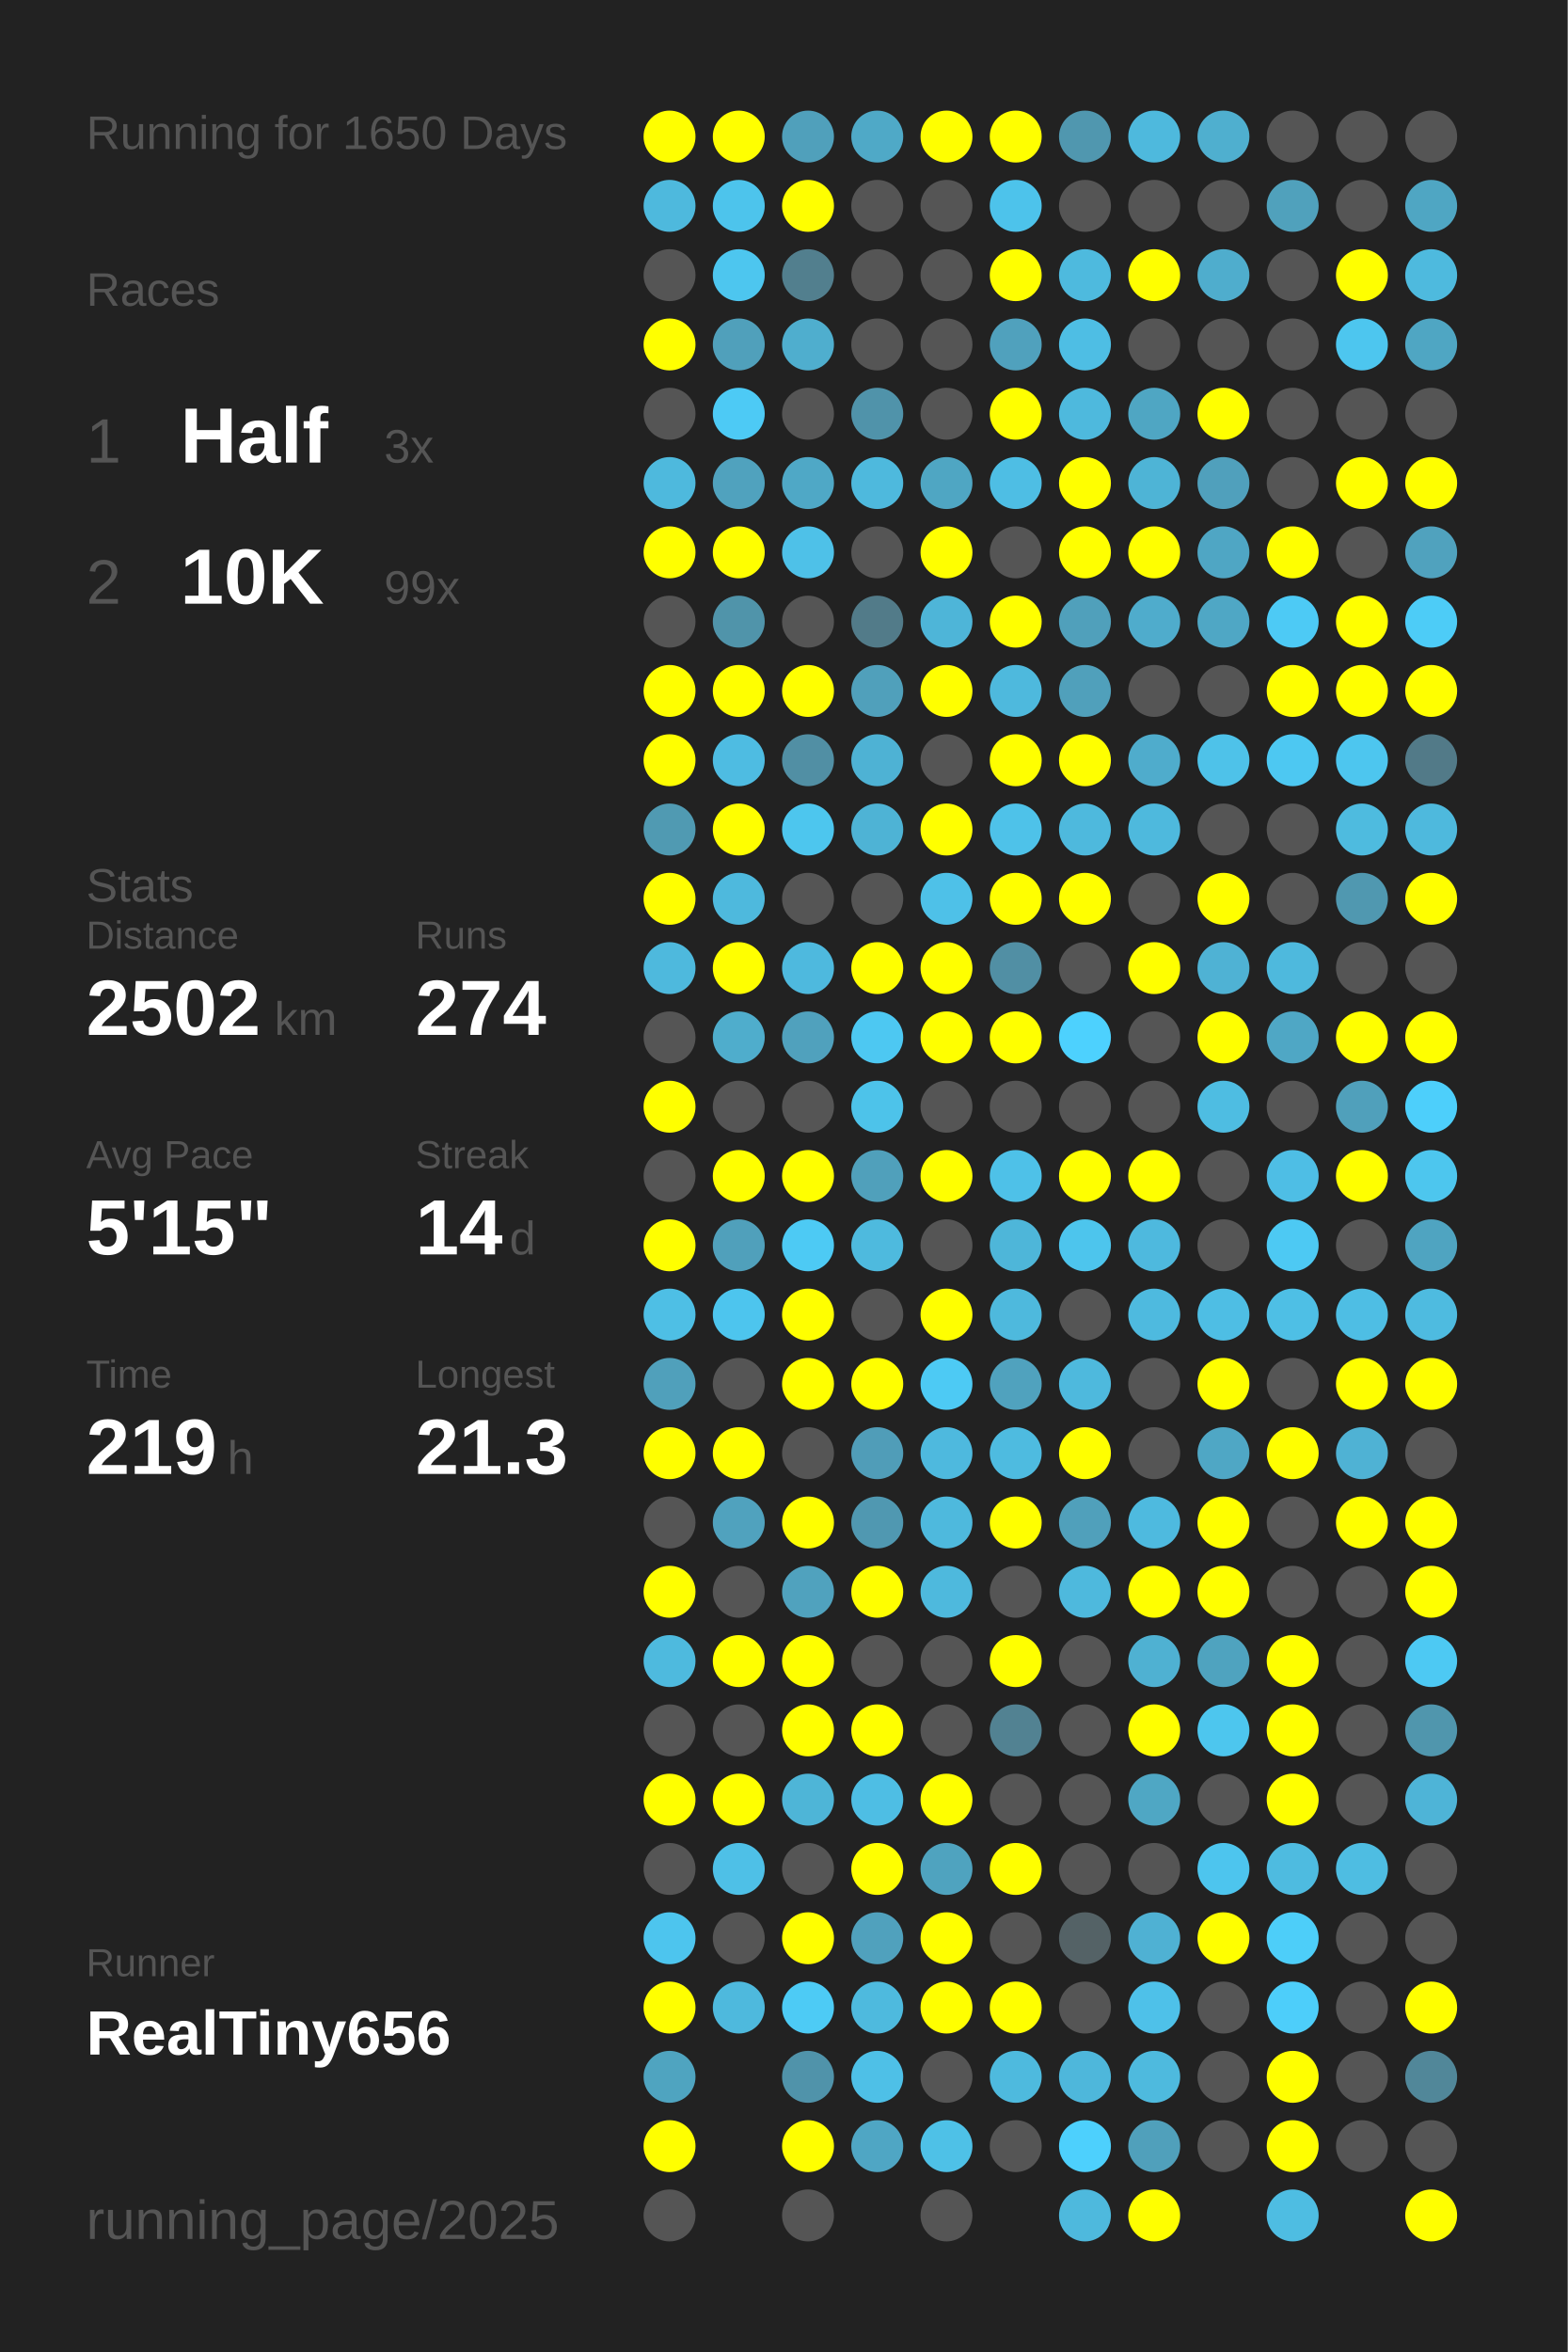
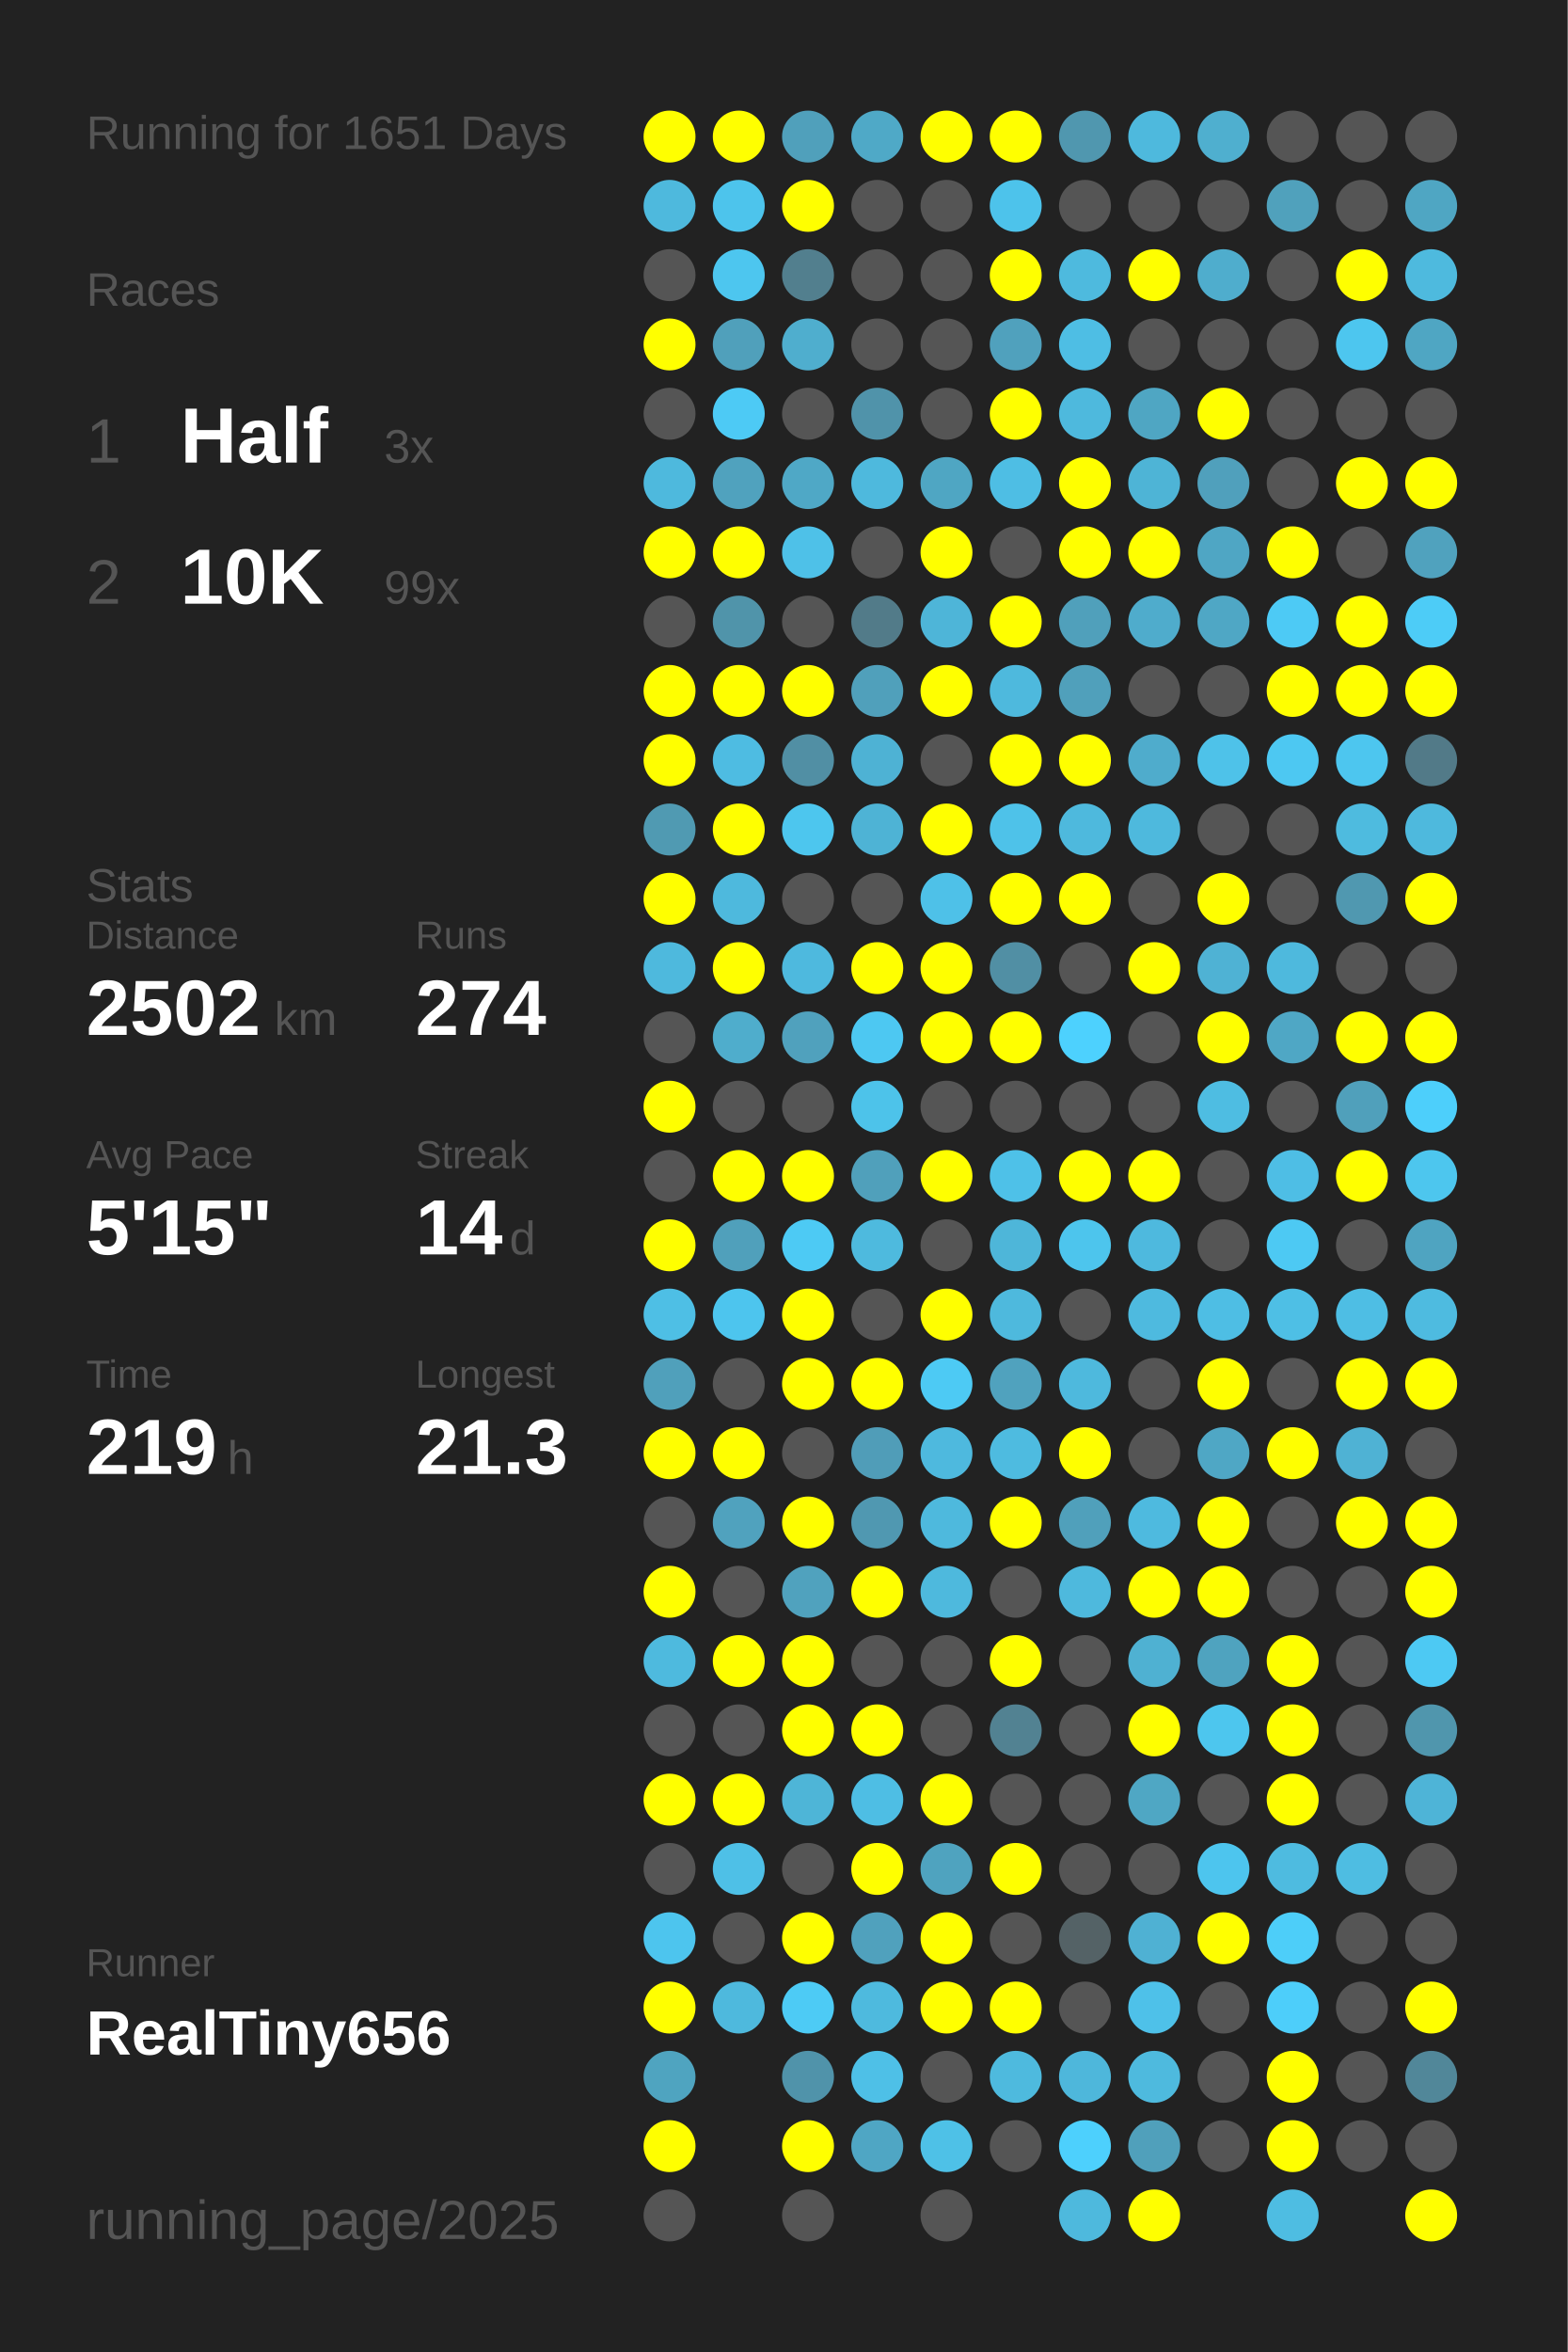
<svg xmlns="http://www.w3.org/2000/svg" baseProfile="full" height="300mm" version="1.1" viewBox="0,0,200,300" width="200mm">
  <defs />
  <rect fill="#222222" height="300" width="200" x="0" y="0" />
-   <text fill="#555555" style="font-size:6px; font-family:Arial;" x="11" y="19">Running for 1650 Days</text>
+   <text fill="#555555" style="font-size:6px; font-family:Arial;" x="11" y="19">Running for 1651 Days</text>
  <text fill="#555555" style="font-size:6px; font-family:Arial;" x="11" y="39">Races</text>
  <text fill="#555555" style="font-size:8px; font-family:Arial;" x="11" y="59">1</text>
  <text fill="#FFFFFF" style="font-size:10px; font-family:Arial; font-weight:bold;" x="23" y="59">Half</text>
  <text fill="#555555" style="font-size:6px; font-family:Arial;" x="49" y="59">3x</text>
  <text fill="#555555" style="font-size:8px; font-family:Arial;" x="11" y="77">2</text>
  <text fill="#FFFFFF" style="font-size:10px; font-family:Arial; font-weight:bold;" x="23" y="77">10K</text>
  <text fill="#555555" style="font-size:6px; font-family:Arial;" x="49" y="77">99x</text>
  <text fill="#555555" style="font-size:6px; font-family:Arial;" x="11" y="115">Stats</text>
  <text fill="#555555" style="font-size:5px; font-family:Arial;" x="11" y="121">Distance</text>
  <text fill="#FFFFFF" style="font-size:10px; font-family:Arial; font-weight:bold;" x="11" y="132">2502</text>
  <text fill="#555555" style="font-size:6px; font-family:Arial;" x="35" y="132">km</text>
  <text fill="#555555" style="font-size:5px; font-family:Arial;" x="53" y="121">Runs</text>
  <text fill="#FFFFFF" style="font-size:10px; font-family:Arial; font-weight:bold;" x="53" y="132">274</text>
  <text fill="#555555" style="font-size:5px; font-family:Arial;" x="11" y="149">Avg Pace</text>
  <text fill="#FFFFFF" style="font-size:10px; font-family:Arial; font-weight:bold;" x="11" y="160">5'15"</text>
  <text fill="#555555" style="font-size:5px; font-family:Arial;" x="53" y="149">Streak</text>
  <text fill="#FFFFFF" style="font-size:10px; font-family:Arial; font-weight:bold;" x="53" y="160">14</text>
  <text fill="#555555" style="font-size:6px; font-family:Arial;" x="65" y="160">d</text>
  <text fill="#555555" style="font-size:5px; font-family:Arial;" x="11" y="177">Time</text>
  <text fill="#FFFFFF" style="font-size:10px; font-family:Arial; font-weight:bold;" x="11" y="188">219</text>
  <text fill="#555555" style="font-size:6px; font-family:Arial;" x="29" y="188">h</text>
  <text fill="#555555" style="font-size:5px; font-family:Arial;" x="53" y="177">Longest</text>
  <text fill="#FFFFFF" style="font-size:10px; font-family:Arial; font-weight:bold;" x="53" y="188">21.3</text>
  <text fill="#555555" style="font-size:5px; font-family:Arial;" x="11" y="252.065">Runner</text>
  <text fill="#FFFFFF" style="font-size:8px; font-family:Arial; font-weight:bold;" x="11" y="262.065">RealTiny656</text>
  <text fill="#555555" style="font-size:7px; font-family:Arial;" x="11" y="285.581">running_page/2025</text>
  <circle cx="85.417" cy="17.419" fill="#FFFF00" r="3.312" />
  <circle cx="85.417" cy="26.258" fill="#4eb9dd" r="3.312" />
  <circle cx="85.417" cy="35.097" fill="#555555" r="3.312" />
  <circle cx="85.417" cy="43.935" fill="#FFFF00" r="3.312" />
  <circle cx="85.417" cy="52.774" fill="#555555" r="3.312" />
  <circle cx="85.417" cy="61.613" fill="#4eb9dd" r="3.312" />
  <circle cx="85.417" cy="70.452" fill="#FFFF00" r="3.312" />
  <circle cx="85.417" cy="79.29" fill="#555555" r="3.312" />
  <circle cx="85.417" cy="88.129" fill="#FFFF00" r="3.312" />
  <circle cx="85.417" cy="96.968" fill="#FFFF00" r="3.312" />
  <circle cx="85.417" cy="105.806" fill="#509ab2" r="3.312" />
  <circle cx="85.417" cy="114.645" fill="#FFFF00" r="3.312" />
  <circle cx="85.417" cy="123.484" fill="#4eb9dd" r="3.312" />
  <circle cx="85.417" cy="132.323" fill="#555555" r="3.312" />
  <circle cx="85.417" cy="141.161" fill="#FFFF00" r="3.312" />
  <circle cx="85.417" cy="150" fill="#555555" r="3.312" />
  <circle cx="85.417" cy="158.839" fill="#FFFF00" r="3.312" />
  <circle cx="85.417" cy="167.677" fill="#4ebfe5" r="3.312" />
  <circle cx="85.417" cy="176.516" fill="#50a0bb" r="3.312" />
  <circle cx="85.417" cy="185.355" fill="#FFFF00" r="3.312" />
  <circle cx="85.417" cy="194.194" fill="#555555" r="3.312" />
  <circle cx="85.417" cy="203.032" fill="#FFFF00" r="3.312" />
  <circle cx="85.417" cy="211.871" fill="#4ebade" r="3.312" />
  <circle cx="85.417" cy="220.71" fill="#555555" r="3.312" />
  <circle cx="85.417" cy="229.548" fill="#FFFF00" r="3.312" />
  <circle cx="85.417" cy="238.387" fill="#555555" r="3.312" />
  <circle cx="85.417" cy="247.226" fill="#4dc5ee" r="3.312" />
  <circle cx="85.417" cy="256.065" fill="#FFFF00" r="3.312" />
  <circle cx="85.417" cy="264.903" fill="#4fa4c0" r="3.312" />
  <circle cx="85.417" cy="273.742" fill="#FFFF00" r="3.312" />
  <circle cx="85.417" cy="282.581" fill="#555555" r="3.312" />
  <circle cx="94.25" cy="17.419" fill="#FFFF00" r="3.312" />
  <circle cx="94.25" cy="26.258" fill="#4dc4ec" r="3.312" />
  <circle cx="94.25" cy="35.097" fill="#4dc6ef" r="3.312" />
  <circle cx="94.25" cy="43.935" fill="#50a0bb" r="3.312" />
  <circle cx="94.25" cy="52.774" fill="#4dcaf5" r="3.312" />
  <circle cx="94.25" cy="61.613" fill="#50a2be" r="3.312" />
  <circle cx="94.25" cy="70.452" fill="#FFFF00" r="3.312" />
  <circle cx="94.25" cy="79.29" fill="#5094aa" r="3.312" />
  <circle cx="94.25" cy="88.129" fill="#FFFF00" r="3.312" />
  <circle cx="94.25" cy="96.968" fill="#4ebce2" r="3.312" />
  <circle cx="94.25" cy="105.806" fill="#FFFF00" r="3.312" />
  <circle cx="94.25" cy="114.645" fill="#4eb9dd" r="3.312" />
  <circle cx="94.25" cy="123.484" fill="#FFFF00" r="3.312" />
  <circle cx="94.25" cy="132.323" fill="#4fadcc" r="3.312" />
  <circle cx="94.25" cy="141.161" fill="#555555" r="3.312" />
  <circle cx="94.25" cy="150" fill="#FFFF00" r="3.312" />
  <circle cx="94.25" cy="158.839" fill="#50a0bb" r="3.312" />
  <circle cx="94.25" cy="167.677" fill="#4dc5ee" r="3.312" />
  <circle cx="94.25" cy="176.516" fill="#555555" r="3.312" />
  <circle cx="94.25" cy="185.355" fill="#FFFF00" r="3.312" />
  <circle cx="94.25" cy="194.194" fill="#50a2be" r="3.312" />
  <circle cx="94.25" cy="203.032" fill="#555555" r="3.312" />
  <circle cx="94.25" cy="211.871" fill="#FFFF00" r="3.312" />
  <circle cx="94.25" cy="220.71" fill="#555555" r="3.312" />
  <circle cx="94.25" cy="229.548" fill="#FFFF00" r="3.312" />
  <circle cx="94.25" cy="238.387" fill="#4ec0e7" r="3.312" />
  <circle cx="94.25" cy="247.226" fill="#555555" r="3.312" />
  <circle cx="94.25" cy="256.065" fill="#4eb9dd" r="3.312" />
  <circle cx="103.083" cy="17.419" fill="#50a0bb" r="3.312" />
  <circle cx="103.083" cy="26.258" fill="#FFFF00" r="3.312" />
  <circle cx="103.083" cy="35.097" fill="#527f8e" r="3.312" />
  <circle cx="103.083" cy="43.935" fill="#4faece" r="3.312" />
  <circle cx="103.083" cy="52.774" fill="#555555" r="3.312" />
  <circle cx="103.083" cy="61.613" fill="#4fa8c6" r="3.312" />
  <circle cx="103.083" cy="70.452" fill="#4ec1e8" r="3.312" />
  <circle cx="103.083" cy="79.29" fill="#555555" r="3.312" />
  <circle cx="103.083" cy="88.129" fill="#FFFF00" r="3.312" />
  <circle cx="103.083" cy="96.968" fill="#518fa4" r="3.312" />
  <circle cx="103.083" cy="105.806" fill="#4dc6ee" r="3.312" />
  <circle cx="103.083" cy="114.645" fill="#555555" r="3.312" />
  <circle cx="103.083" cy="123.484" fill="#4eb9de" r="3.312" />
  <circle cx="103.083" cy="132.323" fill="#50a1bd" r="3.312" />
  <circle cx="103.083" cy="141.161" fill="#555555" r="3.312" />
  <circle cx="103.083" cy="150" fill="#FFFF00" r="3.312" />
  <circle cx="103.083" cy="158.839" fill="#4dcaf4" r="3.312" />
  <circle cx="103.083" cy="167.677" fill="#FFFF00" r="3.312" />
  <circle cx="103.083" cy="176.516" fill="#FFFF00" r="3.312" />
  <circle cx="103.083" cy="185.355" fill="#555555" r="3.312" />
  <circle cx="103.083" cy="194.194" fill="#FFFF00" r="3.312" />
  <circle cx="103.083" cy="203.032" fill="#50a2be" r="3.312" />
  <circle cx="103.083" cy="211.871" fill="#FFFF00" r="3.312" />
  <circle cx="103.083" cy="220.71" fill="#FFFF00" r="3.312" />
  <circle cx="103.083" cy="229.548" fill="#4eb5d7" r="3.312" />
  <circle cx="103.083" cy="238.387" fill="#555555" r="3.312" />
  <circle cx="103.083" cy="247.226" fill="#FFFF00" r="3.312" />
  <circle cx="103.083" cy="256.065" fill="#4dcbf5" r="3.312" />
  <circle cx="103.083" cy="264.903" fill="#5093aa" r="3.312" />
  <circle cx="103.083" cy="273.742" fill="#FFFF00" r="3.312" />
  <circle cx="103.083" cy="282.581" fill="#555555" r="3.312" />
  <circle cx="111.917" cy="17.419" fill="#4fa9c7" r="3.312" />
  <circle cx="111.917" cy="26.258" fill="#555555" r="3.312" />
  <circle cx="111.917" cy="35.097" fill="#555555" r="3.312" />
  <circle cx="111.917" cy="43.935" fill="#555555" r="3.312" />
  <circle cx="111.917" cy="52.774" fill="#5093aa" r="3.312" />
  <circle cx="111.917" cy="61.613" fill="#4eb9dd" r="3.312" />
  <circle cx="111.917" cy="70.452" fill="#555555" r="3.312" />
  <circle cx="111.917" cy="79.29" fill="#527b89" r="3.312" />
  <circle cx="111.917" cy="88.129" fill="#50a0bb" r="3.312" />
  <circle cx="111.917" cy="96.968" fill="#4eb2d4" r="3.312" />
  <circle cx="111.917" cy="105.806" fill="#4eb3d5" r="3.312" />
  <circle cx="111.917" cy="114.645" fill="#555555" r="3.312" />
  <circle cx="111.917" cy="123.484" fill="#FFFF00" r="3.312" />
  <circle cx="111.917" cy="132.323" fill="#4dc8f2" r="3.312" />
  <circle cx="111.917" cy="141.161" fill="#4dc3ea" r="3.312" />
  <circle cx="111.917" cy="150" fill="#50a0bb" r="3.312" />
  <circle cx="111.917" cy="158.839" fill="#4ebade" r="3.312" />
  <circle cx="111.917" cy="167.677" fill="#555555" r="3.312" />
  <circle cx="111.917" cy="176.516" fill="#FFFF00" r="3.312" />
  <circle cx="111.917" cy="185.355" fill="#509db8" r="3.312" />
  <circle cx="111.917" cy="194.194" fill="#5098b1" r="3.312" />
  <circle cx="111.917" cy="203.032" fill="#FFFF00" r="3.312" />
  <circle cx="111.917" cy="211.871" fill="#555555" r="3.312" />
  <circle cx="111.917" cy="220.71" fill="#FFFF00" r="3.312" />
  <circle cx="111.917" cy="229.548" fill="#4ebee4" r="3.312" />
  <circle cx="111.917" cy="238.387" fill="#FFFF00" r="3.312" />
  <circle cx="111.917" cy="247.226" fill="#50a1bd" r="3.312" />
  <circle cx="111.917" cy="256.065" fill="#4ebade" r="3.312" />
  <circle cx="111.917" cy="264.903" fill="#4ec0e7" r="3.312" />
  <circle cx="111.917" cy="273.742" fill="#4fa6c4" r="3.312" />
  <circle cx="120.75" cy="17.419" fill="#FFFF00" r="3.312" />
  <circle cx="120.75" cy="26.258" fill="#555555" r="3.312" />
  <circle cx="120.75" cy="35.097" fill="#555555" r="3.312" />
  <circle cx="120.75" cy="43.935" fill="#555555" r="3.312" />
  <circle cx="120.75" cy="52.774" fill="#555555" r="3.312" />
  <circle cx="120.75" cy="61.613" fill="#4fa6c3" r="3.312" />
  <circle cx="120.75" cy="70.452" fill="#FFFF00" r="3.312" />
  <circle cx="120.75" cy="79.29" fill="#4eb5d8" r="3.312" />
  <circle cx="120.75" cy="88.129" fill="#FFFF00" r="3.312" />
  <circle cx="120.75" cy="96.968" fill="#555555" r="3.312" />
  <circle cx="120.75" cy="105.806" fill="#FFFF00" r="3.312" />
  <circle cx="120.75" cy="114.645" fill="#4ec1e8" r="3.312" />
  <circle cx="120.75" cy="123.484" fill="#FFFF00" r="3.312" />
  <circle cx="120.75" cy="132.323" fill="#FFFF00" r="3.312" />
  <circle cx="120.75" cy="141.161" fill="#555555" r="3.312" />
  <circle cx="120.75" cy="150" fill="#FFFF00" r="3.312" />
  <circle cx="120.75" cy="158.839" fill="#555555" r="3.312" />
  <circle cx="120.75" cy="167.677" fill="#FFFF00" r="3.312" />
  <circle cx="120.75" cy="176.516" fill="#4dcaf4" r="3.312" />
  <circle cx="120.75" cy="185.355" fill="#4eb9de" r="3.312" />
  <circle cx="120.75" cy="194.194" fill="#4eb9dd" r="3.312" />
  <circle cx="120.75" cy="203.032" fill="#4eb9dd" r="3.312" />
  <circle cx="120.75" cy="211.871" fill="#555555" r="3.312" />
  <circle cx="120.75" cy="220.71" fill="#555555" r="3.312" />
  <circle cx="120.75" cy="229.548" fill="#FFFF00" r="3.312" />
  <circle cx="120.75" cy="238.387" fill="#4fa3bf" r="3.312" />
  <circle cx="120.75" cy="247.226" fill="#FFFF00" r="3.312" />
  <circle cx="120.75" cy="256.065" fill="#FFFF00" r="3.312" />
  <circle cx="120.75" cy="264.903" fill="#555555" r="3.312" />
  <circle cx="120.75" cy="273.742" fill="#4ec1e7" r="3.312" />
  <circle cx="120.75" cy="282.581" fill="#555555" r="3.312" />
  <circle cx="129.583" cy="17.419" fill="#FFFF00" r="3.312" />
  <circle cx="129.583" cy="26.258" fill="#4dc3eb" r="3.312" />
  <circle cx="129.583" cy="35.097" fill="#FFFF00" r="3.312" />
  <circle cx="129.583" cy="43.935" fill="#50a1bd" r="3.312" />
  <circle cx="129.583" cy="52.774" fill="#FFFF00" r="3.312" />
  <circle cx="129.583" cy="61.613" fill="#4ebee4" r="3.312" />
  <circle cx="129.583" cy="70.452" fill="#555555" r="3.312" />
  <circle cx="129.583" cy="79.29" fill="#FFFF00" r="3.312" />
  <circle cx="129.583" cy="88.129" fill="#4eb9dd" r="3.312" />
  <circle cx="129.583" cy="96.968" fill="#FFFF00" r="3.312" />
  <circle cx="129.583" cy="105.806" fill="#4ec2e9" r="3.312" />
  <circle cx="129.583" cy="114.645" fill="#FFFF00" r="3.312" />
  <circle cx="129.583" cy="123.484" fill="#518fa4" r="3.312" />
  <circle cx="129.583" cy="132.323" fill="#FFFF00" r="3.312" />
  <circle cx="129.583" cy="141.161" fill="#555555" r="3.312" />
  <circle cx="129.583" cy="150" fill="#4ec1e8" r="3.312" />
  <circle cx="129.583" cy="158.839" fill="#4eb6d9" r="3.312" />
  <circle cx="129.583" cy="167.677" fill="#4eb9dd" r="3.312" />
  <circle cx="129.583" cy="176.516" fill="#50a2be" r="3.312" />
  <circle cx="129.583" cy="185.355" fill="#4ebbe0" r="3.312" />
  <circle cx="129.583" cy="194.194" fill="#FFFF00" r="3.312" />
  <circle cx="129.583" cy="203.032" fill="#555555" r="3.312" />
  <circle cx="129.583" cy="211.871" fill="#FFFF00" r="3.312" />
  <circle cx="129.583" cy="220.71" fill="#528292" r="3.312" />
  <circle cx="129.583" cy="229.548" fill="#555555" r="3.312" />
  <circle cx="129.583" cy="238.387" fill="#FFFF00" r="3.312" />
  <circle cx="129.583" cy="247.226" fill="#555555" r="3.312" />
  <circle cx="129.583" cy="256.065" fill="#FFFF00" r="3.312" />
  <circle cx="129.583" cy="264.903" fill="#4ebade" r="3.312" />
  <circle cx="129.583" cy="273.742" fill="#555555" r="3.312" />
  <circle cx="138.417" cy="17.419" fill="#5097af" r="3.312" />
  <circle cx="138.417" cy="26.258" fill="#555555" r="3.312" />
  <circle cx="138.417" cy="35.097" fill="#4ebade" r="3.312" />
  <circle cx="138.417" cy="43.935" fill="#4ebee4" r="3.312" />
  <circle cx="138.417" cy="52.774" fill="#4eb9dd" r="3.312" />
  <circle cx="138.417" cy="61.613" fill="#FFFF00" r="3.312" />
  <circle cx="138.417" cy="70.452" fill="#FFFF00" r="3.312" />
  <circle cx="138.417" cy="79.29" fill="#50a0bb" r="3.312" />
  <circle cx="138.417" cy="88.129" fill="#50a0bb" r="3.312" />
  <circle cx="138.417" cy="96.968" fill="#FFFF00" r="3.312" />
  <circle cx="138.417" cy="105.806" fill="#4eb9dd" r="3.312" />
  <circle cx="138.417" cy="114.645" fill="#FFFF00" r="3.312" />
  <circle cx="138.417" cy="123.484" fill="#555555" r="3.312" />
  <circle cx="138.417" cy="132.323" fill="#4dd1fe" r="3.312" />
  <circle cx="138.417" cy="141.161" fill="#555555" r="3.312" />
  <circle cx="138.417" cy="150" fill="#FFFF00" r="3.312" />
  <circle cx="138.417" cy="158.839" fill="#4dc5ed" r="3.312" />
  <circle cx="138.417" cy="167.677" fill="#555555" r="3.312" />
  <circle cx="138.417" cy="176.516" fill="#4eb9dd" r="3.312" />
  <circle cx="138.417" cy="185.355" fill="#FFFF00" r="3.312" />
  <circle cx="138.417" cy="194.194" fill="#50a0bb" r="3.312" />
  <circle cx="138.417" cy="203.032" fill="#4eb9dd" r="3.312" />
  <circle cx="138.417" cy="211.871" fill="#555555" r="3.312" />
  <circle cx="138.417" cy="220.71" fill="#555555" r="3.312" />
  <circle cx="138.417" cy="229.548" fill="#555555" r="3.312" />
  <circle cx="138.417" cy="238.387" fill="#555555" r="3.312" />
  <circle cx="138.417" cy="247.226" fill="#546266" r="3.312" />
  <circle cx="138.417" cy="256.065" fill="#555555" r="3.312" />
  <circle cx="138.417" cy="264.903" fill="#4eb7db" r="3.312" />
  <circle cx="138.417" cy="273.742" fill="#4dd0fd" r="3.312" />
  <circle cx="138.417" cy="282.581" fill="#4eb9dd" r="3.312" />
  <circle cx="147.25" cy="17.419" fill="#4eb9dd" r="3.312" />
  <circle cx="147.25" cy="26.258" fill="#555555" r="3.312" />
  <circle cx="147.25" cy="35.097" fill="#FFFF00" r="3.312" />
  <circle cx="147.25" cy="43.935" fill="#555555" r="3.312" />
  <circle cx="147.25" cy="52.774" fill="#4fa6c3" r="3.312" />
  <circle cx="147.25" cy="61.613" fill="#4eb4d6" r="3.312" />
  <circle cx="147.25" cy="70.452" fill="#FFFF00" r="3.312" />
  <circle cx="147.25" cy="79.29" fill="#4faccc" r="3.312" />
  <circle cx="147.25" cy="88.129" fill="#555555" r="3.312" />
  <circle cx="147.25" cy="96.968" fill="#4faccc" r="3.312" />
  <circle cx="147.25" cy="105.806" fill="#4eb9dd" r="3.312" />
  <circle cx="147.25" cy="114.645" fill="#555555" r="3.312" />
  <circle cx="147.25" cy="123.484" fill="#FFFF00" r="3.312" />
  <circle cx="147.25" cy="132.323" fill="#555555" r="3.312" />
  <circle cx="147.25" cy="141.161" fill="#555555" r="3.312" />
  <circle cx="147.25" cy="150" fill="#FFFF00" r="3.312" />
  <circle cx="147.25" cy="158.839" fill="#4eb9de" r="3.312" />
  <circle cx="147.25" cy="167.677" fill="#4ebadf" r="3.312" />
  <circle cx="147.25" cy="176.516" fill="#555555" r="3.312" />
  <circle cx="147.25" cy="185.355" fill="#555555" r="3.312" />
  <circle cx="147.25" cy="194.194" fill="#4ebadf" r="3.312" />
  <circle cx="147.25" cy="203.032" fill="#FFFF00" r="3.312" />
  <circle cx="147.25" cy="211.871" fill="#4fb1d2" r="3.312" />
  <circle cx="147.25" cy="220.71" fill="#FFFF00" r="3.312" />
  <circle cx="147.25" cy="229.548" fill="#4fa7c4" r="3.312" />
  <circle cx="147.25" cy="238.387" fill="#555555" r="3.312" />
  <circle cx="147.25" cy="247.226" fill="#4fb1d3" r="3.312" />
  <circle cx="147.25" cy="256.065" fill="#4ec1e9" r="3.312" />
  <circle cx="147.25" cy="264.903" fill="#4ebade" r="3.312" />
  <circle cx="147.25" cy="273.742" fill="#50a0bb" r="3.312" />
  <circle cx="147.25" cy="282.581" fill="#FFFF00" r="3.312" />
  <circle cx="156.083" cy="17.419" fill="#4fafcf" r="3.312" />
  <circle cx="156.083" cy="26.258" fill="#555555" r="3.312" />
  <circle cx="156.083" cy="35.097" fill="#4fadcd" r="3.312" />
  <circle cx="156.083" cy="43.935" fill="#555555" r="3.312" />
  <circle cx="156.083" cy="52.774" fill="#FFFF00" r="3.312" />
  <circle cx="156.083" cy="61.613" fill="#50a0bc" r="3.312" />
  <circle cx="156.083" cy="70.452" fill="#4fa6c4" r="3.312" />
  <circle cx="156.083" cy="79.29" fill="#4fa7c5" r="3.312" />
  <circle cx="156.083" cy="88.129" fill="#555555" r="3.312" />
  <circle cx="156.083" cy="96.968" fill="#4ec2e9" r="3.312" />
  <circle cx="156.083" cy="105.806" fill="#555555" r="3.312" />
  <circle cx="156.083" cy="114.645" fill="#FFFF00" r="3.312" />
  <circle cx="156.083" cy="123.484" fill="#4fb2d4" r="3.312" />
  <circle cx="156.083" cy="132.323" fill="#FFFF00" r="3.312" />
  <circle cx="156.083" cy="141.161" fill="#4ebde2" r="3.312" />
  <circle cx="156.083" cy="150" fill="#555555" r="3.312" />
  <circle cx="156.083" cy="158.839" fill="#555555" r="3.312" />
  <circle cx="156.083" cy="167.677" fill="#4ebee4" r="3.312" />
  <circle cx="156.083" cy="176.516" fill="#FFFF00" r="3.312" />
  <circle cx="156.083" cy="185.355" fill="#4fa7c5" r="3.312" />
  <circle cx="156.083" cy="194.194" fill="#FFFF00" r="3.312" />
  <circle cx="156.083" cy="203.032" fill="#FFFF00" r="3.312" />
  <circle cx="156.083" cy="211.871" fill="#4fa3bf" r="3.312" />
  <circle cx="156.083" cy="220.71" fill="#4dc6ee" r="3.312" />
  <circle cx="156.083" cy="229.548" fill="#555555" r="3.312" />
  <circle cx="156.083" cy="238.387" fill="#4dc5ee" r="3.312" />
  <circle cx="156.083" cy="247.226" fill="#FFFF00" r="3.312" />
  <circle cx="156.083" cy="256.065" fill="#555555" r="3.312" />
  <circle cx="156.083" cy="264.903" fill="#555555" r="3.312" />
  <circle cx="156.083" cy="273.742" fill="#555555" r="3.312" />
  <circle cx="164.917" cy="17.419" fill="#555555" r="3.312" />
  <circle cx="164.917" cy="26.258" fill="#50a1bc" r="3.312" />
  <circle cx="164.917" cy="35.097" fill="#555555" r="3.312" />
  <circle cx="164.917" cy="43.935" fill="#555555" r="3.312" />
  <circle cx="164.917" cy="52.774" fill="#555555" r="3.312" />
  <circle cx="164.917" cy="61.613" fill="#555555" r="3.312" />
  <circle cx="164.917" cy="70.452" fill="#FFFF00" r="3.312" />
  <circle cx="164.917" cy="79.29" fill="#4dcaf5" r="3.312" />
  <circle cx="164.917" cy="88.129" fill="#FFFF00" r="3.312" />
  <circle cx="164.917" cy="96.968" fill="#4dc8f2" r="3.312" />
  <circle cx="164.917" cy="105.806" fill="#555555" r="3.312" />
  <circle cx="164.917" cy="114.645" fill="#555555" r="3.312" />
  <circle cx="164.917" cy="123.484" fill="#4eb9dd" r="3.312" />
  <circle cx="164.917" cy="132.323" fill="#4fa7c5" r="3.312" />
  <circle cx="164.917" cy="141.161" fill="#555555" r="3.312" />
  <circle cx="164.917" cy="150" fill="#4ebee5" r="3.312" />
  <circle cx="164.917" cy="158.839" fill="#4dc9f3" r="3.312" />
  <circle cx="164.917" cy="167.677" fill="#4ebfe5" r="3.312" />
  <circle cx="164.917" cy="176.516" fill="#555555" r="3.312" />
  <circle cx="164.917" cy="185.355" fill="#FFFF00" r="3.312" />
  <circle cx="164.917" cy="194.194" fill="#555555" r="3.312" />
  <circle cx="164.917" cy="203.032" fill="#555555" r="3.312" />
  <circle cx="164.917" cy="211.871" fill="#FFFF00" r="3.312" />
  <circle cx="164.917" cy="220.71" fill="#FFFF00" r="3.312" />
  <circle cx="164.917" cy="229.548" fill="#FFFF00" r="3.312" />
  <circle cx="164.917" cy="238.387" fill="#4ebbe0" r="3.312" />
  <circle cx="164.917" cy="247.226" fill="#4dcef9" r="3.312" />
  <circle cx="164.917" cy="256.065" fill="#4dcefa" r="3.312" />
  <circle cx="164.917" cy="264.903" fill="#FFFF00" r="3.312" />
  <circle cx="164.917" cy="273.742" fill="#FFFF00" r="3.312" />
  <circle cx="164.917" cy="282.581" fill="#4ebde2" r="3.312" />
  <circle cx="173.75" cy="17.419" fill="#555555" r="3.312" />
  <circle cx="173.75" cy="26.258" fill="#555555" r="3.312" />
  <circle cx="173.75" cy="35.097" fill="#FFFF00" r="3.312" />
  <circle cx="173.75" cy="43.935" fill="#4dc6ef" r="3.312" />
  <circle cx="173.75" cy="52.774" fill="#555555" r="3.312" />
  <circle cx="173.75" cy="61.613" fill="#FFFF00" r="3.312" />
  <circle cx="173.75" cy="70.452" fill="#555555" r="3.312" />
  <circle cx="173.75" cy="79.29" fill="#FFFF00" r="3.312" />
  <circle cx="173.75" cy="88.129" fill="#FFFF00" r="3.312" />
  <circle cx="173.75" cy="96.968" fill="#4dc6ef" r="3.312" />
  <circle cx="173.75" cy="105.806" fill="#4ebbdf" r="3.312" />
  <circle cx="173.75" cy="114.645" fill="#5098b0" r="3.312" />
  <circle cx="173.75" cy="123.484" fill="#555555" r="3.312" />
  <circle cx="173.75" cy="132.323" fill="#FFFF00" r="3.312" />
  <circle cx="173.75" cy="141.161" fill="#50a0bb" r="3.312" />
  <circle cx="173.75" cy="150" fill="#FFFF00" r="3.312" />
  <circle cx="173.75" cy="158.839" fill="#555555" r="3.312" />
  <circle cx="173.75" cy="167.677" fill="#4ebee4" r="3.312" />
  <circle cx="173.75" cy="176.516" fill="#FFFF00" r="3.312" />
  <circle cx="173.75" cy="185.355" fill="#4fb2d4" r="3.312" />
  <circle cx="173.75" cy="194.194" fill="#FFFF00" r="3.312" />
  <circle cx="173.75" cy="203.032" fill="#555555" r="3.312" />
  <circle cx="173.75" cy="211.871" fill="#555555" r="3.312" />
  <circle cx="173.75" cy="220.71" fill="#555555" r="3.312" />
  <circle cx="173.75" cy="229.548" fill="#555555" r="3.312" />
  <circle cx="173.75" cy="238.387" fill="#4ebde2" r="3.312" />
  <circle cx="173.75" cy="247.226" fill="#555555" r="3.312" />
  <circle cx="173.75" cy="256.065" fill="#555555" r="3.312" />
  <circle cx="173.75" cy="264.903" fill="#555555" r="3.312" />
  <circle cx="173.75" cy="273.742" fill="#555555" r="3.312" />
  <circle cx="182.583" cy="17.419" fill="#555555" r="3.312" />
  <circle cx="182.583" cy="26.258" fill="#4fa6c3" r="3.312" />
  <circle cx="182.583" cy="35.097" fill="#4ebade" r="3.312" />
  <circle cx="182.583" cy="43.935" fill="#4fa6c3" r="3.312" />
  <circle cx="182.583" cy="52.774" fill="#555555" r="3.312" />
  <circle cx="182.583" cy="61.613" fill="#FFFF00" r="3.312" />
  <circle cx="182.583" cy="70.452" fill="#50a2be" r="3.312" />
  <circle cx="182.583" cy="79.29" fill="#4dccf7" r="3.312" />
  <circle cx="182.583" cy="88.129" fill="#FFFF00" r="3.312" />
  <circle cx="182.583" cy="96.968" fill="#527a88" r="3.312" />
  <circle cx="182.583" cy="105.806" fill="#4eb9dd" r="3.312" />
  <circle cx="182.583" cy="114.645" fill="#FFFF00" r="3.312" />
  <circle cx="182.583" cy="123.484" fill="#555555" r="3.312" />
  <circle cx="182.583" cy="132.323" fill="#FFFF00" r="3.312" />
  <circle cx="182.583" cy="141.161" fill="#4dcffb" r="3.312" />
  <circle cx="182.583" cy="150" fill="#4dc6ee" r="3.312" />
  <circle cx="182.583" cy="158.839" fill="#4fa4c1" r="3.312" />
  <circle cx="182.583" cy="167.677" fill="#4ebbe0" r="3.312" />
  <circle cx="182.583" cy="176.516" fill="#FFFF00" r="3.312" />
  <circle cx="182.583" cy="185.355" fill="#555555" r="3.312" />
  <circle cx="182.583" cy="194.194" fill="#FFFF00" r="3.312" />
  <circle cx="182.583" cy="203.032" fill="#FFFF00" r="3.312" />
  <circle cx="182.583" cy="211.871" fill="#4dc9f3" r="3.312" />
  <circle cx="182.583" cy="220.71" fill="#5096ad" r="3.312" />
  <circle cx="182.583" cy="229.548" fill="#4eb4d7" r="3.312" />
  <circle cx="182.583" cy="238.387" fill="#555555" r="3.312" />
  <circle cx="182.583" cy="247.226" fill="#555555" r="3.312" />
  <circle cx="182.583" cy="256.065" fill="#FFFF00" r="3.312" />
  <circle cx="182.583" cy="264.903" fill="#518799" r="3.312" />
  <circle cx="182.583" cy="273.742" fill="#555555" r="3.312" />
  <circle cx="182.583" cy="282.581" fill="#FFFF00" r="3.312" />
</svg>
